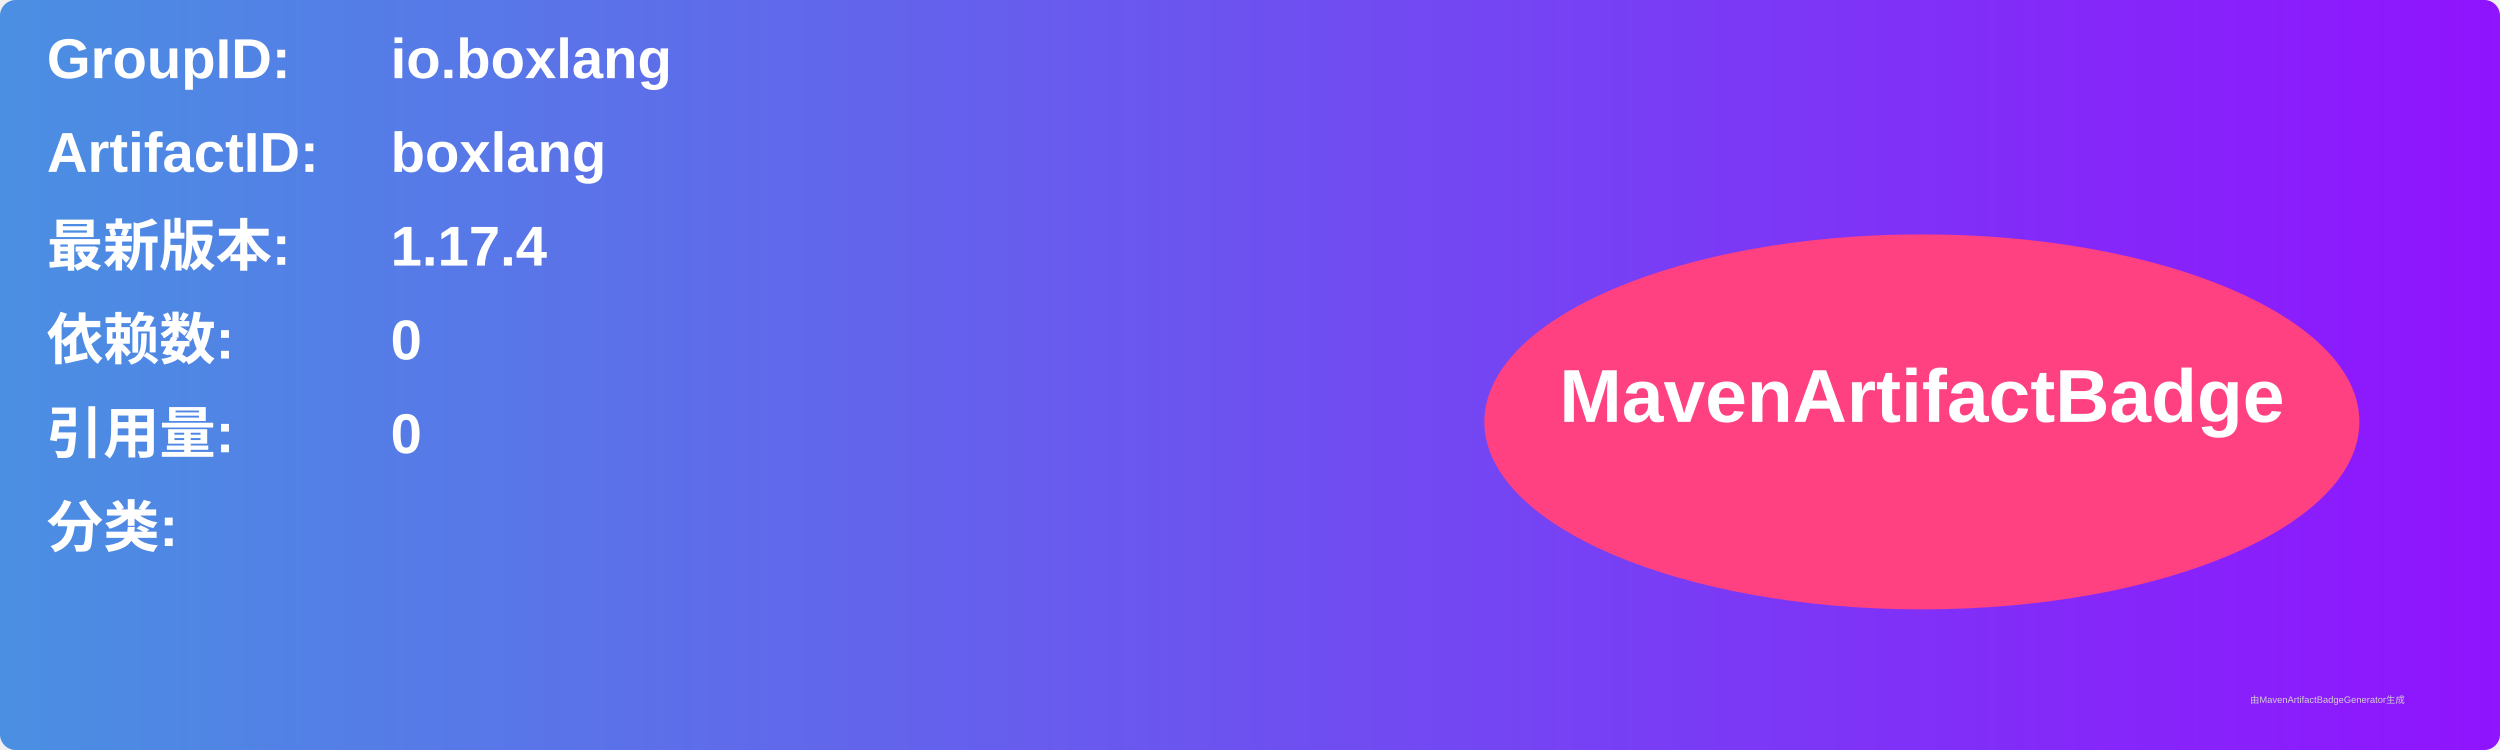
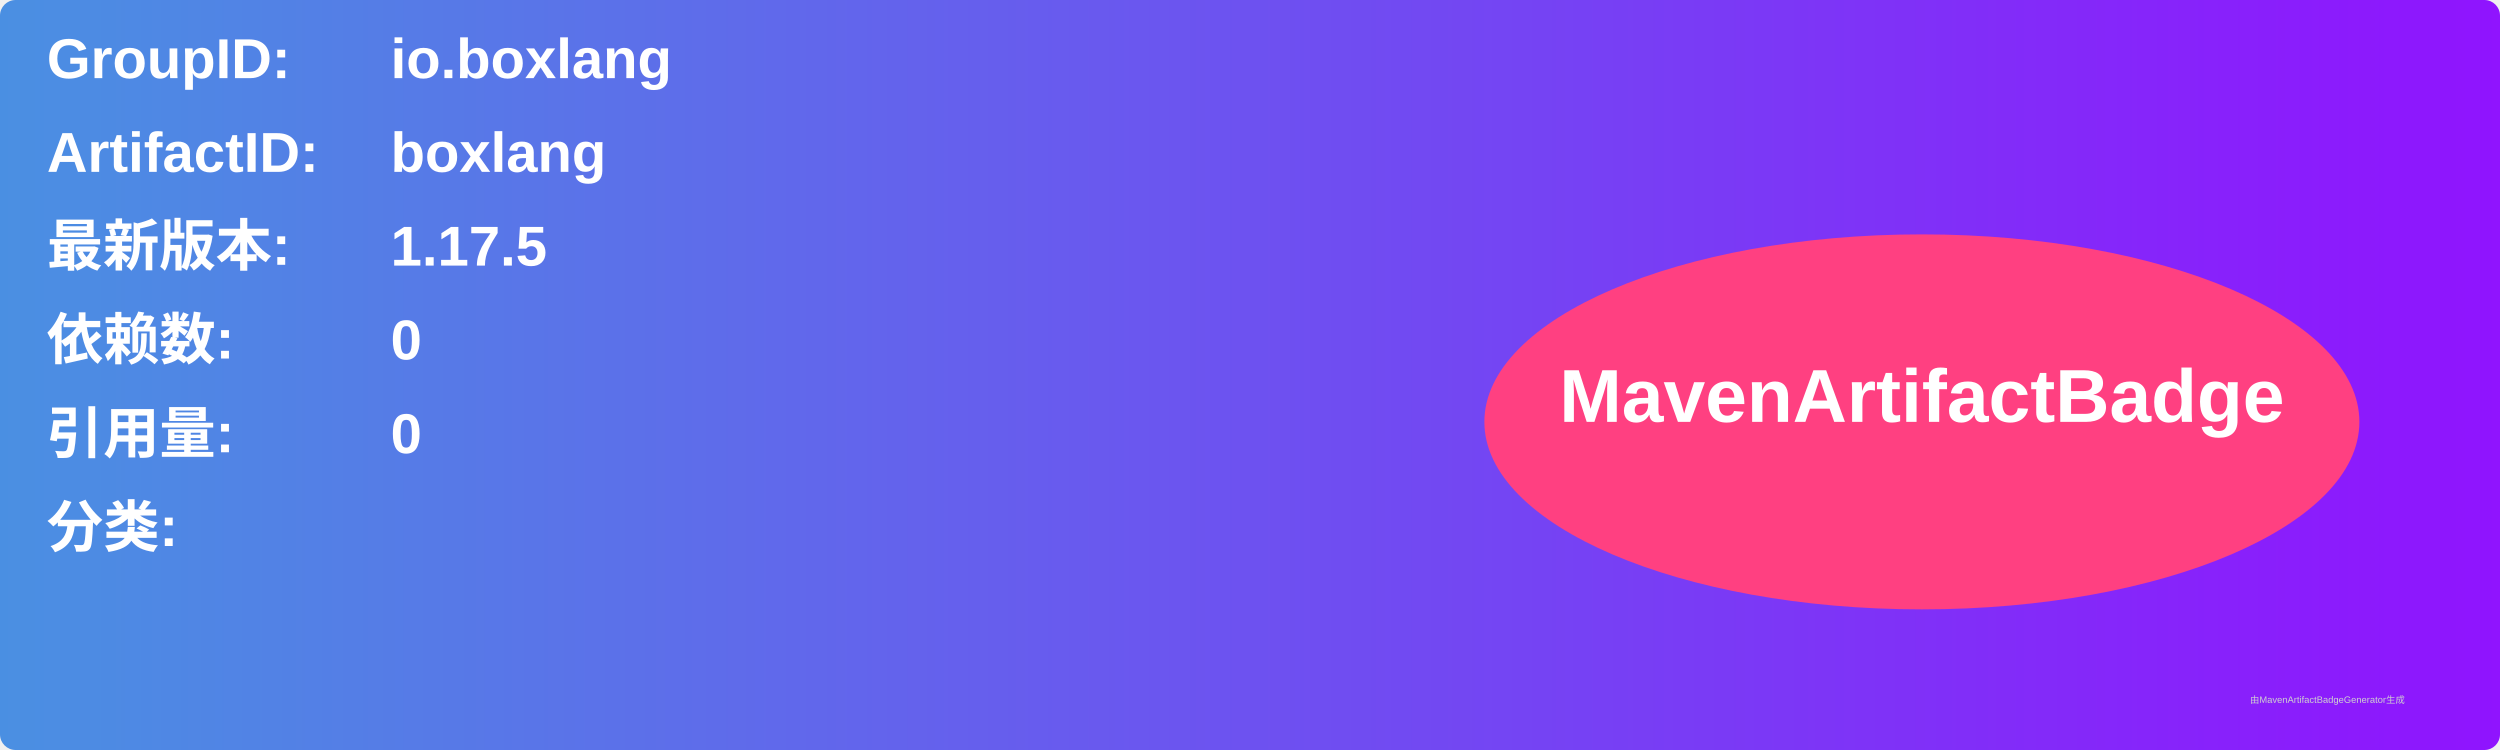
<svg xmlns="http://www.w3.org/2000/svg" width="800" height="240" viewBox="0 0 800 240">
  <linearGradient id="grad" x1="0%" y1="0%" x2="100%" y2="0%">
    <stop offset="0%" stop-color="#4a90e2" />
    <stop offset="100%" stop-color="#9013fe" />
  </linearGradient>
  <rect width="100%" height="100%" rx="5" ry="5" fill="url(#grad)" />
  <g transform="translate(15, 15)">
    <text x="0" y="10" font-family="Arial" font-size="18" fill="white" font-weight="bold" width="260">GroupID:</text>
    <text x="110" y="10" font-family="Arial" font-size="18" fill="white" font-weight="bold" width="460">io.boxlang</text>
    <text x="0" y="40" font-family="Arial" font-size="18" fill="white" font-weight="bold" width="260">ArtifactID:</text>
    <text x="110" y="40" font-family="Arial" font-size="18" fill="white" font-weight="bold" width="460">boxlang</text>
    <text x="0" y="70" font-family="Arial" font-size="18" fill="white" font-weight="bold">最新版本:</text>
    <text x="110" y="70" font-family="Arial" font-size="18" fill="white" font-weight="bold">
-       <tspan font-weight="bold">1.17.4</tspan>
+       <tspan font-weight="bold">1.17.5</tspan>
    </text>
    <text x="0" y="100" font-family="Arial" font-size="18" fill="white" font-weight="bold">依赖数: </text>
    <text x="110" y="100" font-family="Arial" font-size="18" fill="white">
      <tspan font-weight="bold">0</tspan>
    </text>
    <text x="0" y="130" font-family="Arial" font-size="18" fill="white" font-weight="bold">引用量: </text>
    <text x="110" y="130" font-family="Arial" font-size="18" fill="white">
      <tspan font-weight="bold">0</tspan>
    </text>
    <text x="0" y="160" font-family="Arial" font-size="18" fill="white" font-weight="bold">分类:</text>
    <text x="10" y="190" font-family="Arial" font-size="10" fill="white">
      <tspan font-weight="bold" />
    </text>
    <ellipse cx="600" cy="120" rx="140" ry="60" fill="#ff4081" />
    <text x="600" y="120" text-anchor="middle" font-family="Arial" font-size="24" fill="white" font-weight="bold">MavenArtifactBadge</text>
  </g>
  <text x="720" y="225" font-family="Arial" font-size="3" fill="#d0d0d0">由MavenArtifactBadgeGenerator生成</text>
</svg>
